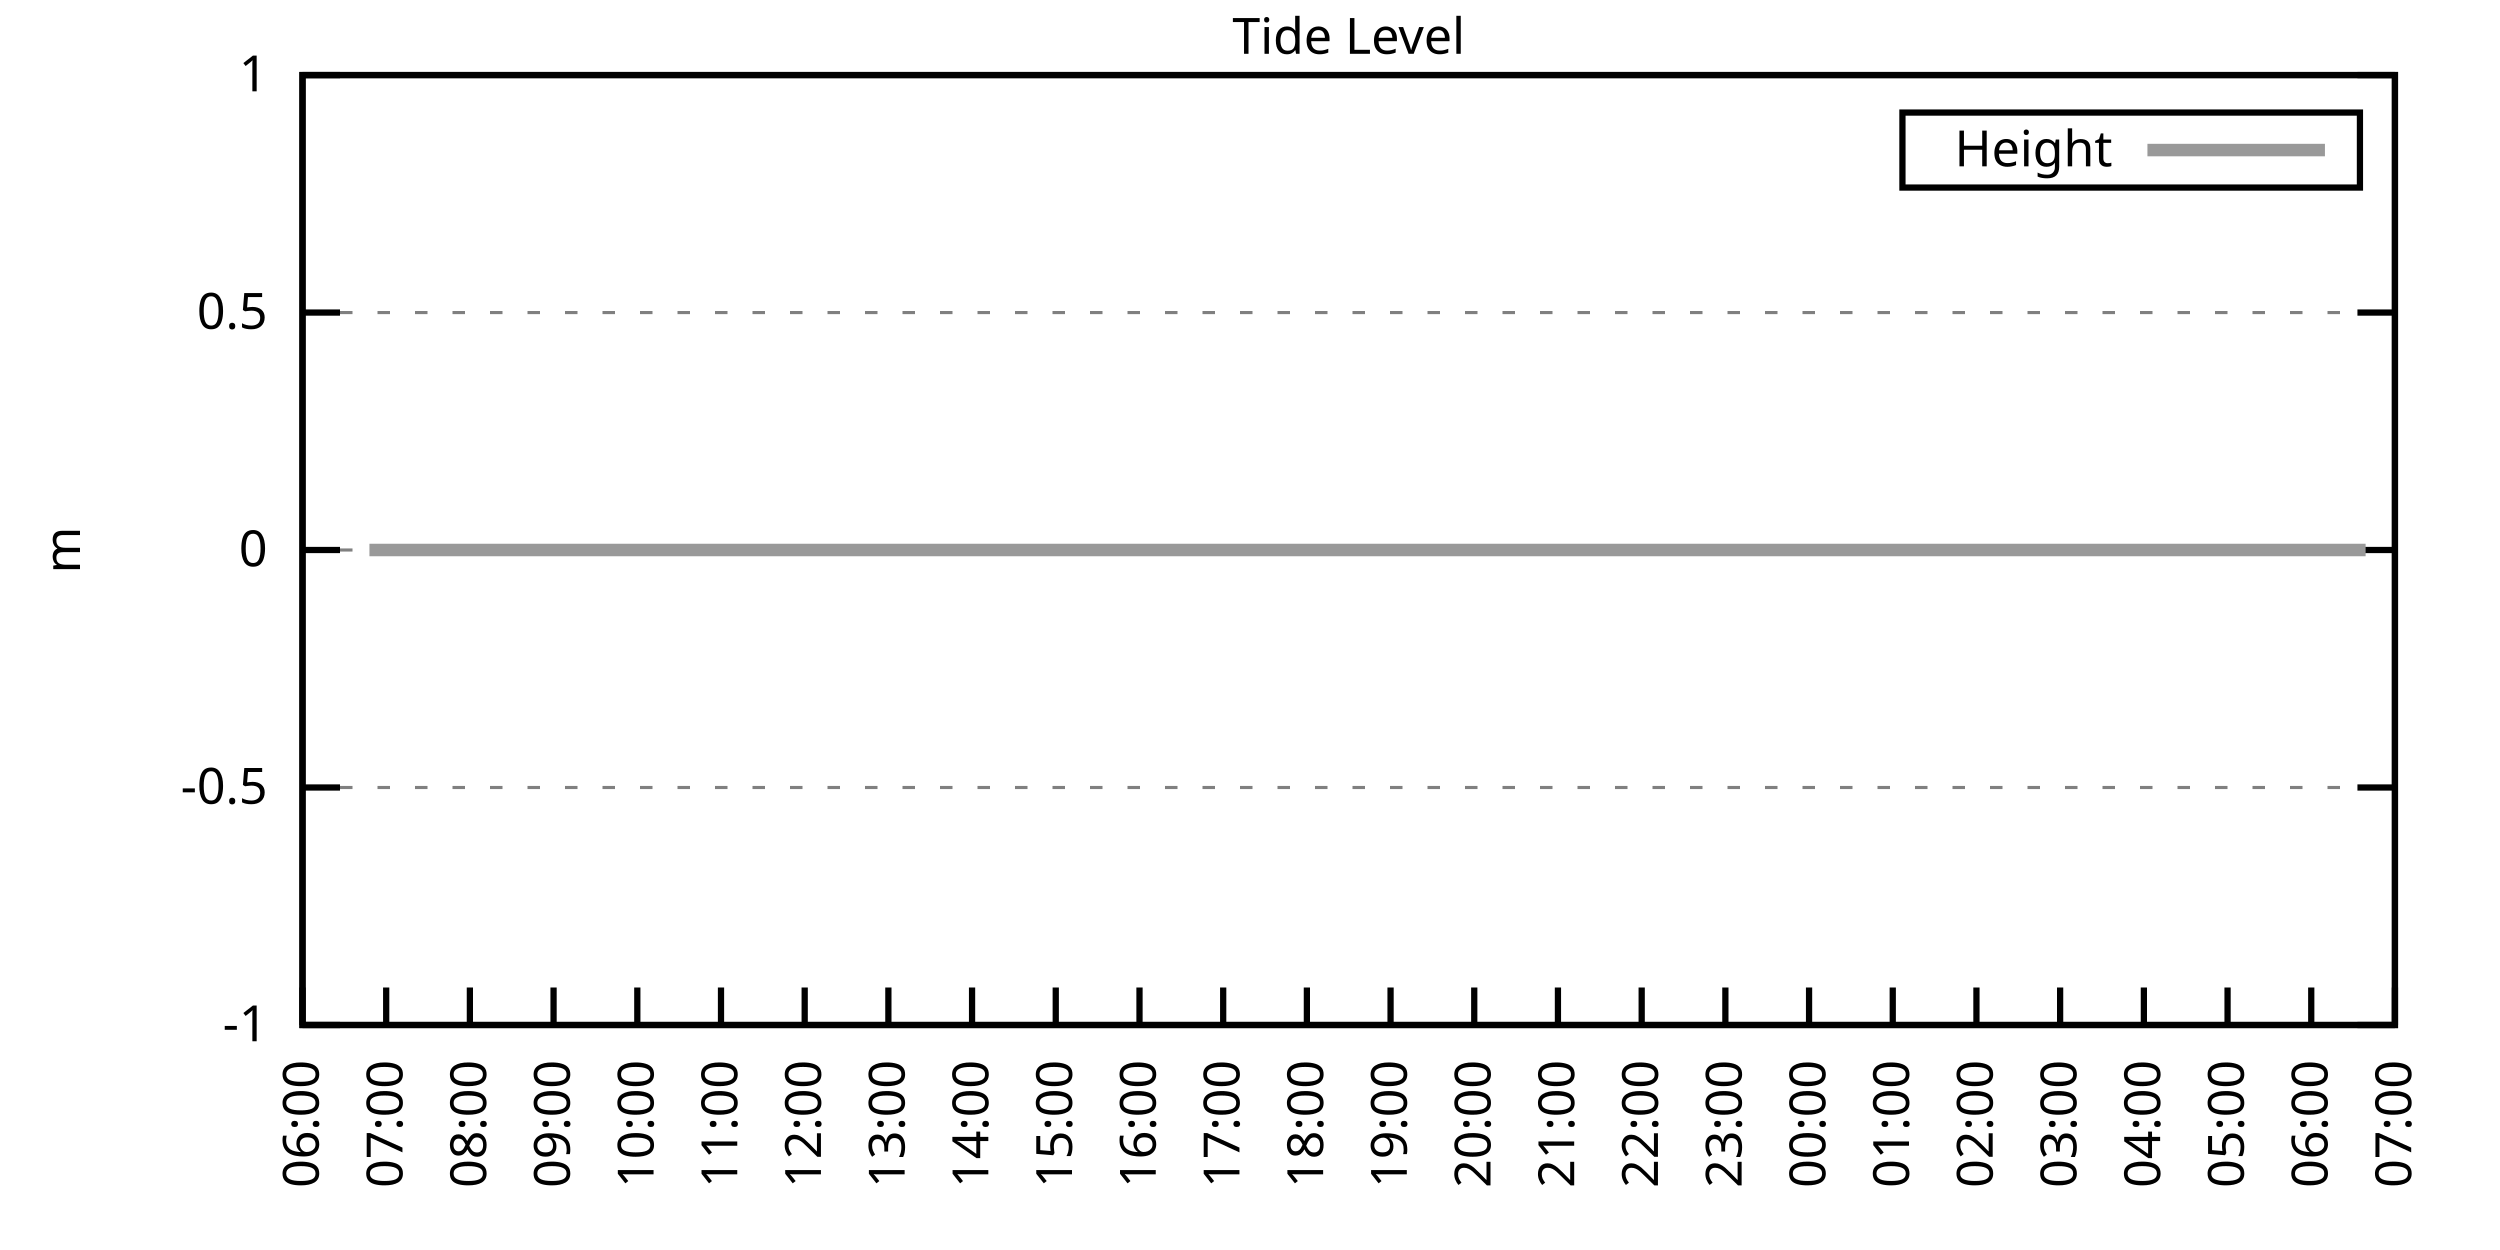
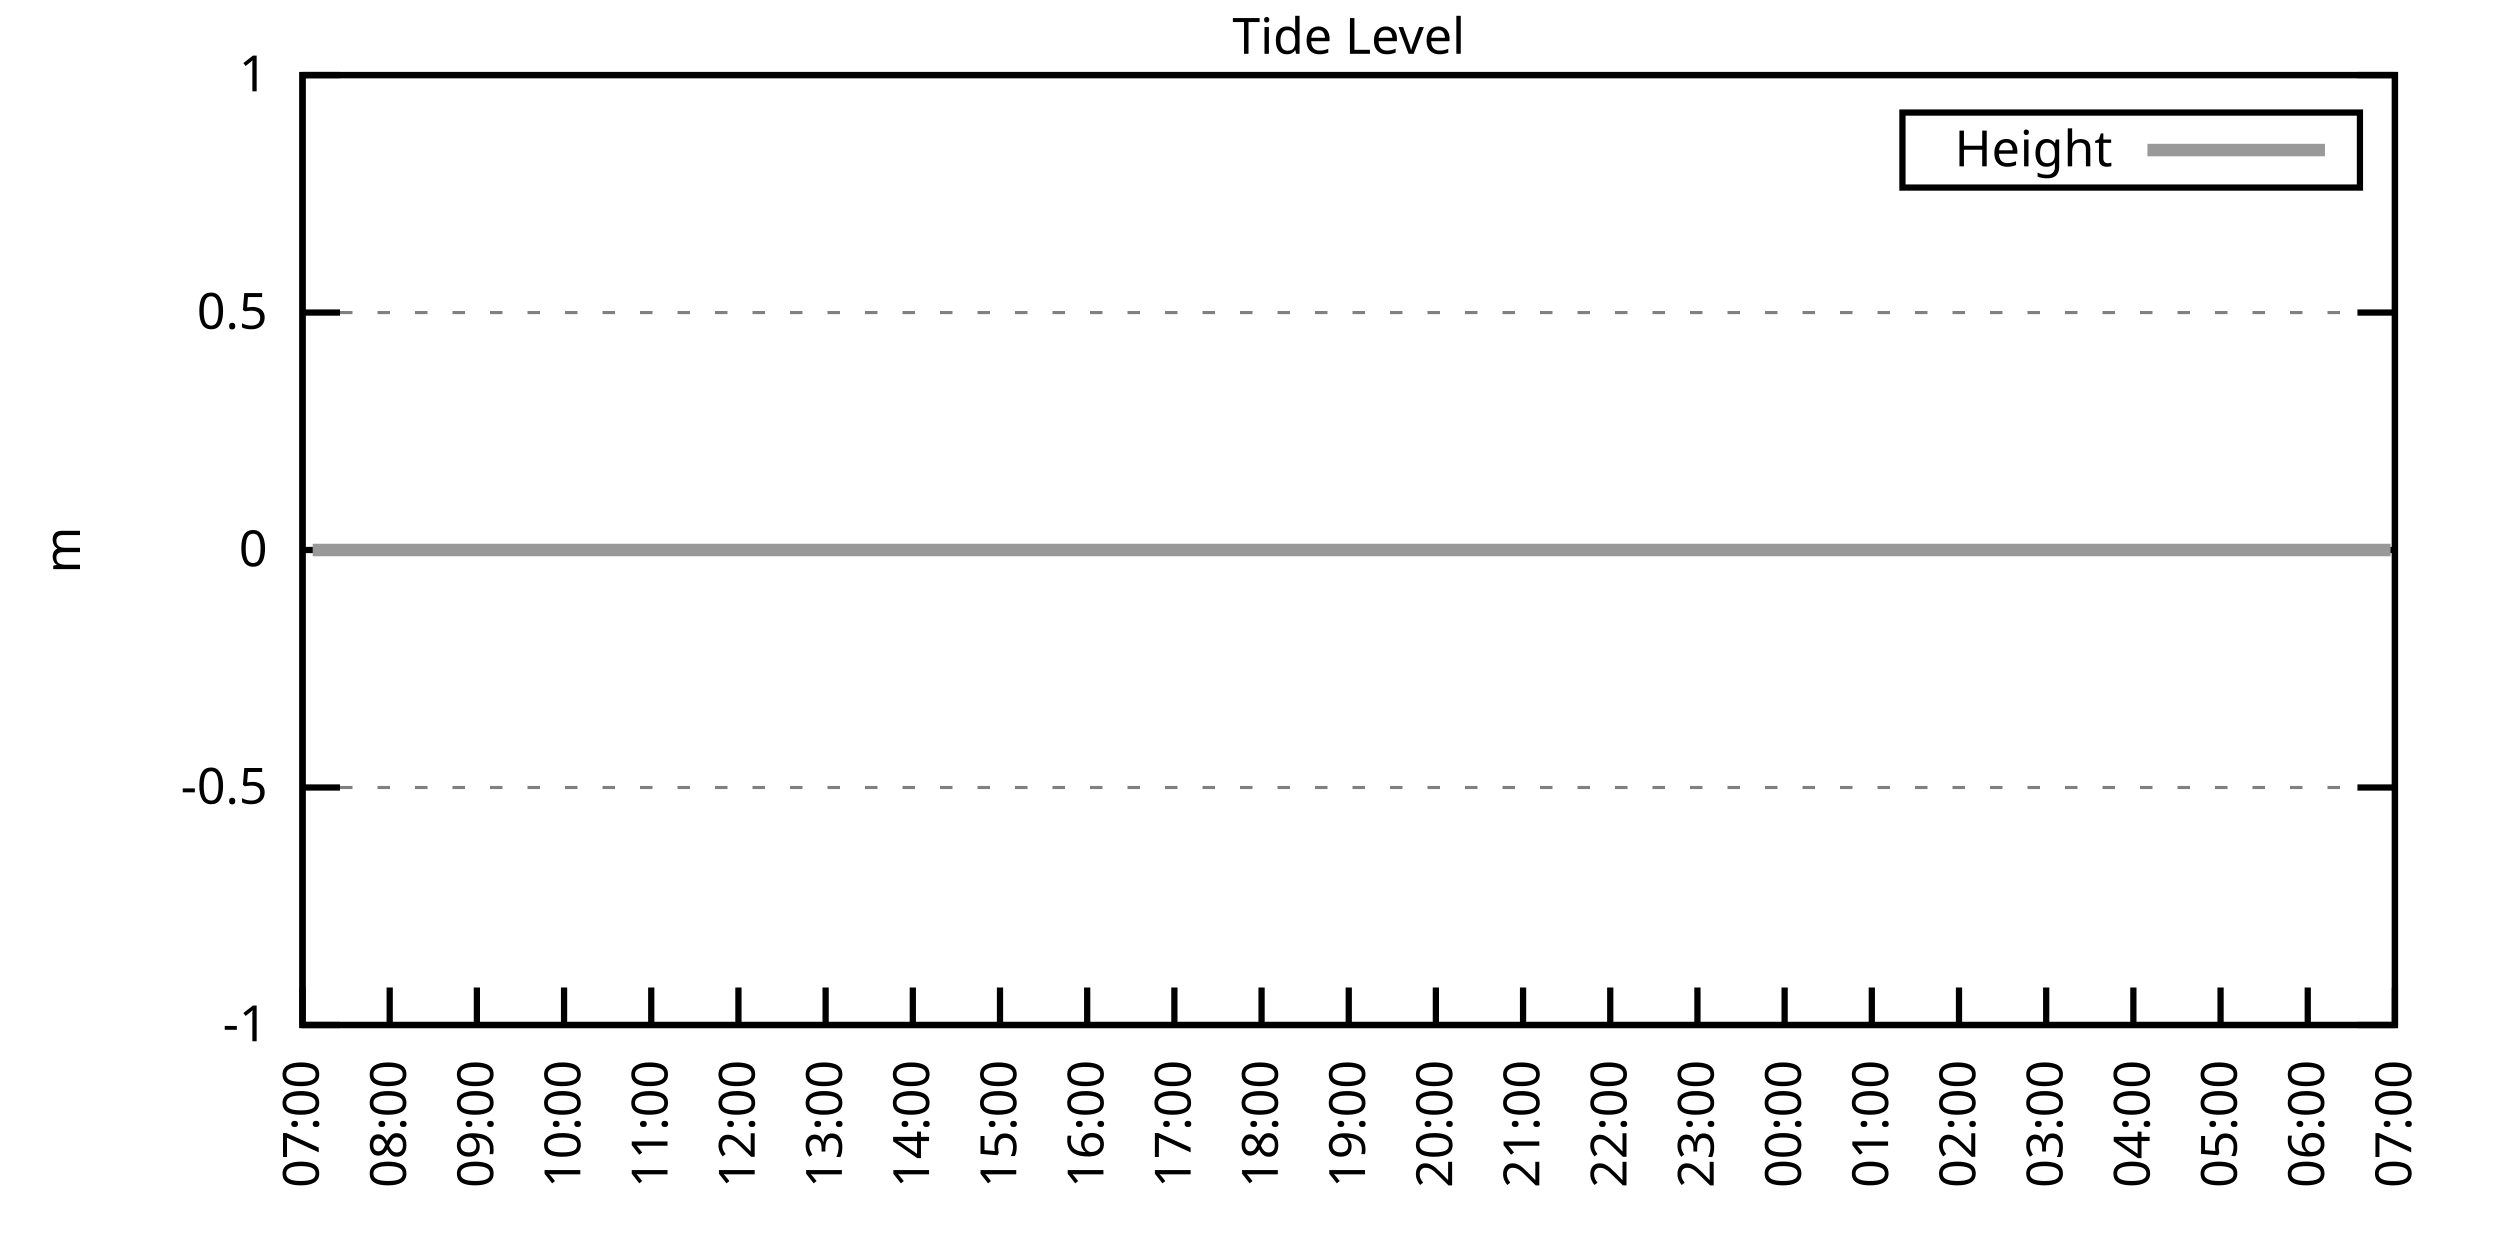
<svg xmlns="http://www.w3.org/2000/svg" xmlns:xlink="http://www.w3.org/1999/xlink" width="400" height="200" viewBox="0 0 400 200">
  <g id="gnuplot_canvas">
    <rect x="0" y="0" width="400" height="200" fill="none" />
    <defs>
      <circle id="gpDot" r="0.5" stroke-width="0.5" stroke="currentColor" />
      <path id="gpPt0" stroke-width="0.333" stroke="currentColor" d="M-1,0 h2 M0,-1 v2" />
      <path id="gpPt1" stroke-width="0.333" stroke="currentColor" d="M-1,-1 L1,1 M1,-1 L-1,1" />
      <path id="gpPt2" stroke-width="0.333" stroke="currentColor" d="M-1,0 L1,0 M0,-1 L0,1 M-1,-1 L1,1 M-1,1 L1,-1" />
      <rect id="gpPt3" stroke-width="0.333" stroke="currentColor" x="-1" y="-1" width="2" height="2" />
      <rect id="gpPt4" stroke-width="0.333" stroke="currentColor" fill="currentColor" x="-1" y="-1" width="2" height="2" />
      <circle id="gpPt5" stroke-width="0.333" stroke="currentColor" cx="0" cy="0" r="1" />
      <use xlink:href="#gpPt5" id="gpPt6" fill="currentColor" stroke="none" />
      <path id="gpPt7" stroke-width="0.333" stroke="currentColor" d="M0,-1.33 L-1.33,0.67 L1.33,0.67 z" />
      <use xlink:href="#gpPt7" id="gpPt8" fill="currentColor" stroke="none" />
      <use xlink:href="#gpPt7" id="gpPt9" stroke="currentColor" transform="rotate(180)" />
      <use xlink:href="#gpPt9" id="gpPt10" fill="currentColor" stroke="none" />
      <use xlink:href="#gpPt3" id="gpPt11" stroke="currentColor" transform="rotate(45)" />
      <use xlink:href="#gpPt11" id="gpPt12" fill="currentColor" stroke="none" />
      <path id="gpPt13" stroke-width="0.333" stroke="currentColor" d="M0,1.330 L1.265,0.411 L0.782,-1.067 L-0.782,-1.076 L-1.265,0.411 z" />
      <use xlink:href="#gpPt13" id="gpPt14" fill="currentColor" stroke="none" />
      <filter id="textbox" filterUnits="objectBoundingBox" x="0" y="0" height="1" width="1">
        <feFlood flood-color="white" flood-opacity="1" result="bgnd" />
        <feComposite in="SourceGraphic" in2="bgnd" operator="atop" />
      </filter>
      <filter id="greybox" filterUnits="objectBoundingBox" x="0" y="0" height="1" width="1">
        <feFlood flood-color="lightgrey" flood-opacity="1" result="grey" />
        <feComposite in="SourceGraphic" in2="grey" operator="atop" />
      </filter>
    </defs>
    <g fill="none" color="white" stroke="currentColor" stroke-width="1.00" stroke-linecap="butt" stroke-linejoin="miter">
</g>
    <g fill="none" color="black" stroke="currentColor" stroke-width="1.00" stroke-linecap="butt" stroke-linejoin="miter">
      <g stroke="none" shape-rendering="crispEdges">
        <polygon fill="rgb(255, 255, 255)" points="48.40,164.00 383.18,164.00 383.18,12.02 48.40,12.02 " />
      </g>
    </g>
    <g fill="none" color="black" stroke="currentColor" stroke-width="1.00" stroke-linecap="butt" stroke-linejoin="miter">
</g>
    <g fill="none" color="black" stroke="black" stroke-width="0.50" stroke-linecap="butt" stroke-linejoin="miter">
</g>
    <g fill="none" color="gray" stroke="currentColor" stroke-width="0.50" stroke-linecap="butt" stroke-linejoin="miter">
      <path stroke="gray" stroke-dasharray="2,4" class="gridline" d="M48.40,164.00 L383.19,164.00  " />
    </g>
    <g fill="none" color="gray" stroke="gray" stroke-width="1.00" stroke-linecap="butt" stroke-linejoin="miter">
</g>
    <g fill="none" color="black" stroke="currentColor" stroke-width="1.00" stroke-linecap="butt" stroke-linejoin="miter">
      <path stroke="black" d="M48.40,164.00 L54.40,164.00 M383.19,164.00 L377.19,164.00  " />
      <g transform="translate(42.80,166.60)" stroke="none" fill="black" font-family="Sans" font-size="8.00" text-anchor="end">
        <text>
          <tspan font-family="Sans">-1</tspan>
        </text>
      </g>
    </g>
    <g fill="none" color="black" stroke="currentColor" stroke-width="1.00" stroke-linecap="butt" stroke-linejoin="miter">
</g>
    <g fill="none" color="black" stroke="black" stroke-width="0.50" stroke-linecap="butt" stroke-linejoin="miter">
</g>
    <g fill="none" color="gray" stroke="currentColor" stroke-width="0.50" stroke-linecap="butt" stroke-linejoin="miter">
      <path stroke="gray" stroke-dasharray="2,4" class="gridline" d="M48.40,126.00 L383.19,126.00  " />
    </g>
    <g fill="none" color="gray" stroke="gray" stroke-width="1.00" stroke-linecap="butt" stroke-linejoin="miter">
</g>
    <g fill="none" color="black" stroke="currentColor" stroke-width="1.00" stroke-linecap="butt" stroke-linejoin="miter">
      <path stroke="black" d="M48.40,126.00 L54.40,126.00 M383.19,126.00 L377.19,126.00  " />
      <g transform="translate(42.80,128.60)" stroke="none" fill="black" font-family="Sans" font-size="8.00" text-anchor="end">
        <text>
          <tspan font-family="Sans">-0.5</tspan>
        </text>
      </g>
    </g>
    <g fill="none" color="black" stroke="currentColor" stroke-width="1.00" stroke-linecap="butt" stroke-linejoin="miter">
</g>
    <g fill="none" color="black" stroke="black" stroke-width="0.50" stroke-linecap="butt" stroke-linejoin="miter">
</g>
    <g fill="none" color="gray" stroke="currentColor" stroke-width="0.50" stroke-linecap="butt" stroke-linejoin="miter">
      <path stroke="gray" stroke-dasharray="2,4" class="gridline" d="M48.40,88.00 L383.19,88.00  " />
    </g>
    <g fill="none" color="gray" stroke="gray" stroke-width="1.00" stroke-linecap="butt" stroke-linejoin="miter">
</g>
    <g fill="none" color="black" stroke="currentColor" stroke-width="1.00" stroke-linecap="butt" stroke-linejoin="miter">
      <path stroke="black" d="M48.40,88.00 L54.40,88.00 M383.19,88.00 L377.19,88.00  " />
      <g transform="translate(42.80,90.60)" stroke="none" fill="black" font-family="Sans" font-size="8.00" text-anchor="end">
        <text>
          <tspan font-family="Sans"> 0</tspan>
        </text>
      </g>
    </g>
    <g fill="none" color="black" stroke="currentColor" stroke-width="1.00" stroke-linecap="butt" stroke-linejoin="miter">
</g>
    <g fill="none" color="black" stroke="black" stroke-width="0.50" stroke-linecap="butt" stroke-linejoin="miter">
</g>
    <g fill="none" color="gray" stroke="currentColor" stroke-width="0.50" stroke-linecap="butt" stroke-linejoin="miter">
      <path stroke="gray" stroke-dasharray="2,4" class="gridline" d="M48.40,50.01 L383.19,50.01  " />
    </g>
    <g fill="none" color="gray" stroke="gray" stroke-width="1.00" stroke-linecap="butt" stroke-linejoin="miter">
</g>
    <g fill="none" color="black" stroke="currentColor" stroke-width="1.00" stroke-linecap="butt" stroke-linejoin="miter">
      <path stroke="black" d="M48.40,50.01 L54.40,50.01 M383.19,50.01 L377.19,50.01  " />
      <g transform="translate(42.80,52.61)" stroke="none" fill="black" font-family="Sans" font-size="8.00" text-anchor="end">
        <text>
          <tspan font-family="Sans"> 0.5</tspan>
        </text>
      </g>
    </g>
    <g fill="none" color="black" stroke="currentColor" stroke-width="1.00" stroke-linecap="butt" stroke-linejoin="miter">
</g>
    <g fill="none" color="black" stroke="black" stroke-width="0.50" stroke-linecap="butt" stroke-linejoin="miter">
</g>
    <g fill="none" color="gray" stroke="currentColor" stroke-width="0.50" stroke-linecap="butt" stroke-linejoin="miter">
      <path stroke="gray" stroke-dasharray="2,4" class="gridline" d="M48.40,12.01 L383.19,12.01  " />
    </g>
    <g fill="none" color="gray" stroke="gray" stroke-width="1.00" stroke-linecap="butt" stroke-linejoin="miter">
</g>
    <g fill="none" color="black" stroke="currentColor" stroke-width="1.00" stroke-linecap="butt" stroke-linejoin="miter">
      <path stroke="black" d="M48.40,12.01 L54.40,12.01 M383.19,12.01 L377.19,12.01  " />
      <g transform="translate(42.80,14.61)" stroke="none" fill="black" font-family="Sans" font-size="8.00" text-anchor="end">
        <text>
          <tspan font-family="Sans"> 1</tspan>
        </text>
      </g>
    </g>
    <g fill="none" color="black" stroke="currentColor" stroke-width="1.00" stroke-linecap="butt" stroke-linejoin="miter">
      <path stroke="black" d="M48.40,164.00 L48.40,158.00  " />
      <g transform="translate(51.00,169.60) rotate(270.00)" stroke="none" fill="black" font-family="Sans" font-size="8.00" text-anchor="end">
        <text>
-           <tspan font-family="Sans">06:00</tspan>
-         </text>
-       </g>
-     </g>
-     <g fill="none" color="black" stroke="currentColor" stroke-width="1.00" stroke-linecap="butt" stroke-linejoin="miter">
-       <path stroke="black" d="M61.79,164.00 L61.79,158.00  " />
-       <g transform="translate(64.39,169.60) rotate(270.00)" stroke="none" fill="black" font-family="Sans" font-size="8.00" text-anchor="end">
-         <text>
          <tspan font-family="Sans">07:00</tspan>
        </text>
      </g>
    </g>
    <g fill="none" color="black" stroke="currentColor" stroke-width="1.00" stroke-linecap="butt" stroke-linejoin="miter">
-       <path stroke="black" d="M75.18,164.00 L75.18,158.00  " />
-       <g transform="translate(77.78,169.60) rotate(270.00)" stroke="none" fill="black" font-family="Sans" font-size="8.00" text-anchor="end">
+       <path stroke="black" d="M62.35,164.00 L62.35,158.00  " />
+       <g transform="translate(64.95,169.60) rotate(270.00)" stroke="none" fill="black" font-family="Sans" font-size="8.00" text-anchor="end">
        <text>
          <tspan font-family="Sans">08:00</tspan>
        </text>
      </g>
    </g>
    <g fill="none" color="black" stroke="currentColor" stroke-width="1.00" stroke-linecap="butt" stroke-linejoin="miter">
-       <path stroke="black" d="M88.57,164.00 L88.57,158.00  " />
-       <g transform="translate(91.17,169.60) rotate(270.00)" stroke="none" fill="black" font-family="Sans" font-size="8.00" text-anchor="end">
+       <path stroke="black" d="M76.30,164.00 L76.30,158.00  " />
+       <g transform="translate(78.90,169.60) rotate(270.00)" stroke="none" fill="black" font-family="Sans" font-size="8.00" text-anchor="end">
        <text>
          <tspan font-family="Sans">09:00</tspan>
        </text>
      </g>
    </g>
    <g fill="none" color="black" stroke="currentColor" stroke-width="1.00" stroke-linecap="butt" stroke-linejoin="miter">
-       <path stroke="black" d="M101.97,164.00 L101.97,158.00  " />
-       <g transform="translate(104.57,169.60) rotate(270.00)" stroke="none" fill="black" font-family="Sans" font-size="8.00" text-anchor="end">
+       <path stroke="black" d="M90.25,164.00 L90.25,158.00  " />
+       <g transform="translate(92.85,169.60) rotate(270.00)" stroke="none" fill="black" font-family="Sans" font-size="8.00" text-anchor="end">
        <text>
          <tspan font-family="Sans">10:00</tspan>
        </text>
      </g>
    </g>
    <g fill="none" color="black" stroke="currentColor" stroke-width="1.00" stroke-linecap="butt" stroke-linejoin="miter">
-       <path stroke="black" d="M115.36,164.00 L115.36,158.00  " />
-       <g transform="translate(117.96,169.60) rotate(270.00)" stroke="none" fill="black" font-family="Sans" font-size="8.00" text-anchor="end">
+       <path stroke="black" d="M104.20,164.00 L104.20,158.00  " />
+       <g transform="translate(106.80,169.60) rotate(270.00)" stroke="none" fill="black" font-family="Sans" font-size="8.00" text-anchor="end">
        <text>
          <tspan font-family="Sans">11:00</tspan>
        </text>
      </g>
    </g>
    <g fill="none" color="black" stroke="currentColor" stroke-width="1.00" stroke-linecap="butt" stroke-linejoin="miter">
-       <path stroke="black" d="M128.75,164.00 L128.75,158.00  " />
-       <g transform="translate(131.35,169.60) rotate(270.00)" stroke="none" fill="black" font-family="Sans" font-size="8.00" text-anchor="end">
+       <path stroke="black" d="M118.15,164.00 L118.15,158.00  " />
+       <g transform="translate(120.75,169.60) rotate(270.00)" stroke="none" fill="black" font-family="Sans" font-size="8.00" text-anchor="end">
        <text>
          <tspan font-family="Sans">12:00</tspan>
        </text>
      </g>
    </g>
    <g fill="none" color="black" stroke="currentColor" stroke-width="1.00" stroke-linecap="butt" stroke-linejoin="miter">
-       <path stroke="black" d="M142.14,164.00 L142.14,158.00  " />
-       <g transform="translate(144.74,169.60) rotate(270.00)" stroke="none" fill="black" font-family="Sans" font-size="8.00" text-anchor="end">
+       <path stroke="black" d="M132.10,164.00 L132.10,158.00  " />
+       <g transform="translate(134.70,169.60) rotate(270.00)" stroke="none" fill="black" font-family="Sans" font-size="8.00" text-anchor="end">
        <text>
          <tspan font-family="Sans">13:00</tspan>
        </text>
      </g>
    </g>
    <g fill="none" color="black" stroke="currentColor" stroke-width="1.00" stroke-linecap="butt" stroke-linejoin="miter">
-       <path stroke="black" d="M155.53,164.00 L155.53,158.00  " />
-       <g transform="translate(158.13,169.60) rotate(270.00)" stroke="none" fill="black" font-family="Sans" font-size="8.00" text-anchor="end">
+       <path stroke="black" d="M146.05,164.00 L146.05,158.00  " />
+       <g transform="translate(148.65,169.60) rotate(270.00)" stroke="none" fill="black" font-family="Sans" font-size="8.00" text-anchor="end">
        <text>
          <tspan font-family="Sans">14:00</tspan>
        </text>
      </g>
    </g>
    <g fill="none" color="black" stroke="currentColor" stroke-width="1.00" stroke-linecap="butt" stroke-linejoin="miter">
-       <path stroke="black" d="M168.92,164.00 L168.92,158.00  " />
-       <g transform="translate(171.52,169.60) rotate(270.00)" stroke="none" fill="black" font-family="Sans" font-size="8.00" text-anchor="end">
+       <path stroke="black" d="M160.00,164.00 L160.00,158.00  " />
+       <g transform="translate(162.60,169.60) rotate(270.00)" stroke="none" fill="black" font-family="Sans" font-size="8.00" text-anchor="end">
        <text>
          <tspan font-family="Sans">15:00</tspan>
        </text>
      </g>
    </g>
    <g fill="none" color="black" stroke="currentColor" stroke-width="1.00" stroke-linecap="butt" stroke-linejoin="miter">
-       <path stroke="black" d="M182.32,164.00 L182.32,158.00  " />
-       <g transform="translate(184.92,169.60) rotate(270.00)" stroke="none" fill="black" font-family="Sans" font-size="8.00" text-anchor="end">
+       <path stroke="black" d="M173.95,164.00 L173.95,158.00  " />
+       <g transform="translate(176.55,169.60) rotate(270.00)" stroke="none" fill="black" font-family="Sans" font-size="8.00" text-anchor="end">
        <text>
          <tspan font-family="Sans">16:00</tspan>
        </text>
      </g>
    </g>
    <g fill="none" color="black" stroke="currentColor" stroke-width="1.00" stroke-linecap="butt" stroke-linejoin="miter">
-       <path stroke="black" d="M195.71,164.00 L195.71,158.00  " />
-       <g transform="translate(198.31,169.60) rotate(270.00)" stroke="none" fill="black" font-family="Sans" font-size="8.00" text-anchor="end">
+       <path stroke="black" d="M187.90,164.00 L187.90,158.00  " />
+       <g transform="translate(190.50,169.60) rotate(270.00)" stroke="none" fill="black" font-family="Sans" font-size="8.00" text-anchor="end">
        <text>
          <tspan font-family="Sans">17:00</tspan>
        </text>
      </g>
    </g>
    <g fill="none" color="black" stroke="currentColor" stroke-width="1.00" stroke-linecap="butt" stroke-linejoin="miter">
-       <path stroke="black" d="M209.10,164.00 L209.10,158.00  " />
-       <g transform="translate(211.70,169.60) rotate(270.00)" stroke="none" fill="black" font-family="Sans" font-size="8.00" text-anchor="end">
+       <path stroke="black" d="M201.85,164.00 L201.85,158.00  " />
+       <g transform="translate(204.45,169.60) rotate(270.00)" stroke="none" fill="black" font-family="Sans" font-size="8.00" text-anchor="end">
        <text>
          <tspan font-family="Sans">18:00</tspan>
        </text>
      </g>
    </g>
    <g fill="none" color="black" stroke="currentColor" stroke-width="1.00" stroke-linecap="butt" stroke-linejoin="miter">
-       <path stroke="black" d="M222.49,164.00 L222.49,158.00  " />
-       <g transform="translate(225.09,169.60) rotate(270.00)" stroke="none" fill="black" font-family="Sans" font-size="8.00" text-anchor="end">
+       <path stroke="black" d="M215.80,164.00 L215.80,158.00  " />
+       <g transform="translate(218.40,169.60) rotate(270.00)" stroke="none" fill="black" font-family="Sans" font-size="8.00" text-anchor="end">
        <text>
          <tspan font-family="Sans">19:00</tspan>
        </text>
      </g>
    </g>
    <g fill="none" color="black" stroke="currentColor" stroke-width="1.00" stroke-linecap="butt" stroke-linejoin="miter">
-       <path stroke="black" d="M235.88,164.00 L235.88,158.00  " />
-       <g transform="translate(238.48,169.60) rotate(270.00)" stroke="none" fill="black" font-family="Sans" font-size="8.00" text-anchor="end">
+       <path stroke="black" d="M229.74,164.00 L229.74,158.00  " />
+       <g transform="translate(232.34,169.60) rotate(270.00)" stroke="none" fill="black" font-family="Sans" font-size="8.00" text-anchor="end">
        <text>
          <tspan font-family="Sans">20:00</tspan>
        </text>
      </g>
    </g>
    <g fill="none" color="black" stroke="currentColor" stroke-width="1.00" stroke-linecap="butt" stroke-linejoin="miter">
-       <path stroke="black" d="M249.27,164.00 L249.27,158.00  " />
-       <g transform="translate(251.87,169.60) rotate(270.00)" stroke="none" fill="black" font-family="Sans" font-size="8.00" text-anchor="end">
+       <path stroke="black" d="M243.69,164.00 L243.69,158.00  " />
+       <g transform="translate(246.29,169.60) rotate(270.00)" stroke="none" fill="black" font-family="Sans" font-size="8.00" text-anchor="end">
        <text>
          <tspan font-family="Sans">21:00</tspan>
        </text>
      </g>
    </g>
    <g fill="none" color="black" stroke="currentColor" stroke-width="1.00" stroke-linecap="butt" stroke-linejoin="miter">
-       <path stroke="black" d="M262.67,164.00 L262.67,158.00  " />
-       <g transform="translate(265.27,169.60) rotate(270.00)" stroke="none" fill="black" font-family="Sans" font-size="8.00" text-anchor="end">
+       <path stroke="black" d="M257.64,164.00 L257.64,158.00  " />
+       <g transform="translate(260.24,169.60) rotate(270.00)" stroke="none" fill="black" font-family="Sans" font-size="8.00" text-anchor="end">
        <text>
          <tspan font-family="Sans">22:00</tspan>
        </text>
      </g>
    </g>
    <g fill="none" color="black" stroke="currentColor" stroke-width="1.00" stroke-linecap="butt" stroke-linejoin="miter">
-       <path stroke="black" d="M276.06,164.00 L276.06,158.00  " />
-       <g transform="translate(278.66,169.60) rotate(270.00)" stroke="none" fill="black" font-family="Sans" font-size="8.00" text-anchor="end">
+       <path stroke="black" d="M271.59,164.00 L271.59,158.00  " />
+       <g transform="translate(274.19,169.60) rotate(270.00)" stroke="none" fill="black" font-family="Sans" font-size="8.00" text-anchor="end">
        <text>
          <tspan font-family="Sans">23:00</tspan>
        </text>
      </g>
    </g>
    <g fill="none" color="black" stroke="currentColor" stroke-width="1.00" stroke-linecap="butt" stroke-linejoin="miter">
-       <path stroke="black" d="M289.45,164.00 L289.45,158.00  " />
-       <g transform="translate(292.05,169.60) rotate(270.00)" stroke="none" fill="black" font-family="Sans" font-size="8.00" text-anchor="end">
+       <path stroke="black" d="M285.54,164.00 L285.54,158.00  " />
+       <g transform="translate(288.14,169.60) rotate(270.00)" stroke="none" fill="black" font-family="Sans" font-size="8.00" text-anchor="end">
        <text>
          <tspan font-family="Sans">00:00</tspan>
        </text>
      </g>
    </g>
    <g fill="none" color="black" stroke="currentColor" stroke-width="1.00" stroke-linecap="butt" stroke-linejoin="miter">
-       <path stroke="black" d="M302.84,164.00 L302.84,158.00  " />
-       <g transform="translate(305.44,169.60) rotate(270.00)" stroke="none" fill="black" font-family="Sans" font-size="8.00" text-anchor="end">
+       <path stroke="black" d="M299.49,164.00 L299.49,158.00  " />
+       <g transform="translate(302.09,169.60) rotate(270.00)" stroke="none" fill="black" font-family="Sans" font-size="8.00" text-anchor="end">
        <text>
          <tspan font-family="Sans">01:00</tspan>
        </text>
      </g>
    </g>
    <g fill="none" color="black" stroke="currentColor" stroke-width="1.00" stroke-linecap="butt" stroke-linejoin="miter">
-       <path stroke="black" d="M316.23,164.00 L316.23,158.00  " />
-       <g transform="translate(318.83,169.60) rotate(270.00)" stroke="none" fill="black" font-family="Sans" font-size="8.00" text-anchor="end">
+       <path stroke="black" d="M313.44,164.00 L313.44,158.00  " />
+       <g transform="translate(316.04,169.60) rotate(270.00)" stroke="none" fill="black" font-family="Sans" font-size="8.00" text-anchor="end">
        <text>
          <tspan font-family="Sans">02:00</tspan>
        </text>
      </g>
    </g>
    <g fill="none" color="black" stroke="currentColor" stroke-width="1.00" stroke-linecap="butt" stroke-linejoin="miter">
-       <path stroke="black" d="M329.62,164.00 L329.62,158.00  " />
-       <g transform="translate(332.22,169.60) rotate(270.00)" stroke="none" fill="black" font-family="Sans" font-size="8.00" text-anchor="end">
+       <path stroke="black" d="M327.39,164.00 L327.39,158.00  " />
+       <g transform="translate(329.99,169.60) rotate(270.00)" stroke="none" fill="black" font-family="Sans" font-size="8.00" text-anchor="end">
        <text>
          <tspan font-family="Sans">03:00</tspan>
        </text>
      </g>
    </g>
    <g fill="none" color="black" stroke="currentColor" stroke-width="1.00" stroke-linecap="butt" stroke-linejoin="miter">
-       <path stroke="black" d="M343.02,164.00 L343.02,158.00  " />
-       <g transform="translate(345.62,169.60) rotate(270.00)" stroke="none" fill="black" font-family="Sans" font-size="8.00" text-anchor="end">
+       <path stroke="black" d="M341.34,164.00 L341.34,158.00  " />
+       <g transform="translate(343.94,169.60) rotate(270.00)" stroke="none" fill="black" font-family="Sans" font-size="8.00" text-anchor="end">
        <text>
          <tspan font-family="Sans">04:00</tspan>
        </text>
      </g>
    </g>
    <g fill="none" color="black" stroke="currentColor" stroke-width="1.00" stroke-linecap="butt" stroke-linejoin="miter">
-       <path stroke="black" d="M356.41,164.00 L356.41,158.00  " />
-       <g transform="translate(359.01,169.60) rotate(270.00)" stroke="none" fill="black" font-family="Sans" font-size="8.00" text-anchor="end">
+       <path stroke="black" d="M355.29,164.00 L355.29,158.00  " />
+       <g transform="translate(357.89,169.60) rotate(270.00)" stroke="none" fill="black" font-family="Sans" font-size="8.00" text-anchor="end">
        <text>
          <tspan font-family="Sans">05:00</tspan>
        </text>
      </g>
    </g>
    <g fill="none" color="black" stroke="currentColor" stroke-width="1.00" stroke-linecap="butt" stroke-linejoin="miter">
-       <path stroke="black" d="M369.80,164.00 L369.80,158.00  " />
-       <g transform="translate(372.40,169.60) rotate(270.00)" stroke="none" fill="black" font-family="Sans" font-size="8.00" text-anchor="end">
+       <path stroke="black" d="M369.24,164.00 L369.24,158.00  " />
+       <g transform="translate(371.84,169.60) rotate(270.00)" stroke="none" fill="black" font-family="Sans" font-size="8.00" text-anchor="end">
        <text>
          <tspan font-family="Sans">06:00</tspan>
        </text>
      </g>
    </g>
    <g fill="none" color="black" stroke="currentColor" stroke-width="1.00" stroke-linecap="butt" stroke-linejoin="miter">
      <path stroke="black" d="M383.19,164.00 L383.19,158.00  " />
      <g transform="translate(385.79,169.60) rotate(270.00)" stroke="none" fill="black" font-family="Sans" font-size="8.00" text-anchor="end">
        <text>
          <tspan font-family="Sans">07:00</tspan>
        </text>
      </g>
    </g>
    <g fill="none" color="black" stroke="currentColor" stroke-width="1.00" stroke-linecap="butt" stroke-linejoin="miter">
</g>
    <g fill="none" color="black" stroke="currentColor" stroke-width="1.00" stroke-linecap="butt" stroke-linejoin="miter">
      <path stroke="black" d="M48.40,12.01 L48.40,164.00 L383.19,164.00 L383.19,12.01 L48.40,12.01 Z  " />
    </g>
    <g fill="none" color="black" stroke="currentColor" stroke-width="1.00" stroke-linecap="butt" stroke-linejoin="miter">
</g>
    <g fill="none" color="black" stroke="currentColor" stroke-width="1.00" stroke-linecap="butt" stroke-linejoin="miter">
      <path stroke="black" d="M304.39,30.01 L304.39,18.01 L377.59,18.01 L377.59,30.01 L304.39,30.01 Z  " />
    </g>
    <g id="Tide_level_plot_1">
      <g fill="none" color="white" stroke="black" stroke-width="2.00" stroke-linecap="butt" stroke-linejoin="miter">
</g>
      <g fill="none" color="black" stroke="currentColor" stroke-width="2.00" stroke-linecap="butt" stroke-linejoin="miter">
        <g transform="translate(337.99,26.61)" stroke="none" fill="black" font-family="Sans" font-size="8.00" text-anchor="end">
          <text>
            <tspan font-family="Sans">Height</tspan>
          </text>
        </g>
      </g>
      <g fill="none" color="black" stroke="currentColor" stroke-width="2.00" stroke-linecap="butt" stroke-linejoin="miter">
-         <path stroke="rgb(153, 153, 153)" d="M343.59,24.01 L371.99,24.01 M59.11,88.00 L61.35,88.00 L63.35,88.00 L66.03,88.00 L68.26,88.00 L70.05,88.00   L72.28,88.00 L74.74,88.00 L76.97,88.00 L79.42,88.00 L81.21,88.00 L83.89,88.00 L85.67,88.00 L88.13,88.00   L90.58,88.00 L92.37,88.00 L94.82,88.00 L97.06,88.00 L99.51,88.00 L101.74,88.00 L103.53,88.00 L106.21,88.00   L108.44,88.00 L110.45,88.00 L112.68,88.00 L114.91,88.00 L117.37,88.00 L119.60,88.00 L121.38,88.00 L123.84,88.00   L126.07,88.00 L128.53,88.00 L130.31,88.00 L132.77,88.00 L135.00,88.00 L137.01,88.00 L139.46,88.00 L141.92,88.00   L143.93,88.00 L146.16,88.00 L148.61,88.00 L150.85,88.00 L152.85,88.00 L155.09,88.00 L157.54,88.00 L159.33,88.00   L162.01,88.00 L164.01,88.00 L166.47,88.00 L168.70,88.00 L170.71,88.00 L172.94,88.00 L175.17,88.00 L177.63,88.00   L179.64,88.00 L182.09,88.00 L184.10,88.00 L186.33,88.00 L188.79,88.00 L191.02,88.00 L193.03,88.00 L195.26,88.00   L197.49,88.00 L199.95,88.00 L201.73,88.00 L204.19,88.00 L206.64,88.00 L208.43,88.00 L210.88,88.00 L213.34,88.00   L215.57,88.00 L217.36,88.00 L220.04,88.00 L222.04,88.00 L224.50,88.00 L226.29,88.00 L228.74,88.00 L231.20,88.00   L233.20,88.00 L235.44,88.00 L237.67,88.00 L240.12,88.00 L241.91,88.00 L244.36,88.00 L246.37,88.00 L248.83,88.00   L251.06,88.00 L253.51,88.00 L255.52,88.00 L257.76,88.00 L259.99,88.00 L262.44,88.00 L264.67,88.00 L266.68,88.00   L268.92,88.00 L271.37,88.00 L273.38,88.00 L275.16,88.00 L277.84,88.00 L279.85,88.00 L282.31,88.00 L284.54,88.00   L286.77,88.00 L289.23,88.00 L291.23,88.00 L293.69,88.00 L295.70,88.00 L297.93,88.00 L299.94,88.00 L302.62,88.00   L304.40,88.00 L306.86,88.00 L309.31,88.00 L311.54,88.00 L313.33,88.00 L316.01,88.00 L318.24,88.00 L320.25,88.00   L322.70,88.00 L324.94,88.00 L326.95,88.00 L328.95,88.00 L331.41,88.00 L333.42,88.00 L335.87,88.00 L338.10,88.00   L340.56,88.00 L342.57,88.00 L344.80,88.00 L347.03,88.00 L349.04,88.00 L351.50,88.00 L353.51,88.00 L355.96,88.00   L358.42,88.00 L360.20,88.00 L362.66,88.00 L364.89,88.00 L367.12,88.00 L369.35,88.00 L371.81,88.00 L373.82,88.00   L376.05,88.00 L378.50,88.00  " />
+         <path stroke="rgb(153, 153, 153)" d="M343.59,24.01 L371.99,24.01 M50.03,88.00 L52.82,88.00 L55.14,88.00 L57.00,88.00 L59.33,88.00 L61.88,88.00   L64.21,88.00 L66.77,88.00 L68.63,88.00 L71.42,88.00 L73.28,88.00 L75.83,88.00 L78.39,88.00 L80.25,88.00   L82.81,88.00 L85.13,88.00 L87.69,88.00 L90.02,88.00 L91.88,88.00 L94.67,88.00 L96.99,88.00 L99.08,88.00   L101.41,88.00 L103.73,88.00 L106.29,88.00 L108.62,88.00 L110.48,88.00 L113.03,88.00 L115.36,88.00 L117.92,88.00   L119.78,88.00 L122.33,88.00 L124.66,88.00 L126.75,88.00 L129.31,88.00 L131.87,88.00 L133.96,88.00 L136.28,88.00   L138.84,88.00 L141.16,88.00 L143.26,88.00 L145.58,88.00 L148.14,88.00 L150.00,88.00 L152.79,88.00 L154.88,88.00   L157.44,88.00 L159.76,88.00 L161.86,88.00 L164.18,88.00 L166.51,88.00 L169.06,88.00 L171.16,88.00 L173.71,88.00   L175.81,88.00 L178.13,88.00 L180.69,88.00 L183.01,88.00 L185.11,88.00 L187.43,88.00 L189.76,88.00 L192.31,88.00   L194.17,88.00 L196.73,88.00 L199.29,88.00 L201.15,88.00 L203.71,88.00 L206.26,88.00 L208.59,88.00 L210.45,88.00   L213.24,88.00 L215.33,88.00 L217.89,88.00 L219.75,88.00 L222.30,88.00 L224.86,88.00 L226.95,88.00 L229.28,88.00   L231.60,88.00 L234.16,88.00 L236.02,88.00 L238.58,88.00 L240.67,88.00 L243.23,88.00 L245.55,88.00 L248.11,88.00   L250.20,88.00 L252.53,88.00 L254.85,88.00 L257.41,88.00 L259.74,88.00 L261.83,88.00 L264.15,88.00 L266.71,88.00   L268.80,88.00 L270.66,88.00 L273.45,88.00 L275.55,88.00 L278.10,88.00 L280.43,88.00 L282.75,88.00 L285.31,88.00   L287.40,88.00 L289.96,88.00 L292.05,88.00 L294.38,88.00 L296.47,88.00 L299.26,88.00 L301.12,88.00 L303.68,88.00   L306.23,88.00 L308.56,88.00 L310.42,88.00 L313.21,88.00 L315.53,88.00 L317.63,88.00 L320.18,88.00 L322.51,88.00   L324.60,88.00 L326.69,88.00 L329.25,88.00 L331.34,88.00 L333.90,88.00 L336.23,88.00 L338.78,88.00 L340.88,88.00   L343.20,88.00 L345.53,88.00 L347.62,88.00 L350.18,88.00 L352.27,88.00 L354.83,88.00 L357.38,88.00 L359.24,88.00   L361.80,88.00 L364.13,88.00 L366.45,88.00 L368.78,88.00 L371.33,88.00 L373.43,88.00 L375.75,88.00 L378.31,88.00   L380.63,88.00 L382.49,88.00  " />
      </g>
    </g>
    <g fill="none" color="black" stroke="currentColor" stroke-width="2.00" stroke-linecap="butt" stroke-linejoin="miter">
</g>
    <g fill="none" color="black" stroke="black" stroke-width="1.00" stroke-linecap="butt" stroke-linejoin="miter">
</g>
    <g fill="none" color="black" stroke="currentColor" stroke-width="1.00" stroke-linecap="butt" stroke-linejoin="miter">
      <path stroke="black" d="M48.40,12.01 L48.40,164.00 L383.19,164.00 L383.19,12.01 L48.40,12.01 Z  " />
      <g transform="translate(12.80,88.01) rotate(270.00)" stroke="none" fill="black" font-family="Sans" font-size="8.00" text-anchor="middle">
        <text>
          <tspan font-family="Sans">m</tspan>
        </text>
      </g>
    </g>
    <g fill="none" color="black" stroke="currentColor" stroke-width="1.00" stroke-linecap="butt" stroke-linejoin="miter">
</g>
    <g fill="none" color="black" stroke="currentColor" stroke-width="1.00" stroke-linecap="butt" stroke-linejoin="miter">
      <g transform="translate(215.79,8.61)" stroke="none" fill="black" font-family="Sans" font-size="8.00" text-anchor="middle">
        <text>
          <tspan font-family="Sans">Tide Level</tspan>
        </text>
      </g>
    </g>
    <g fill="none" color="black" stroke="currentColor" stroke-width="1.00" stroke-linecap="butt" stroke-linejoin="miter">
</g>
  </g>
</svg>
